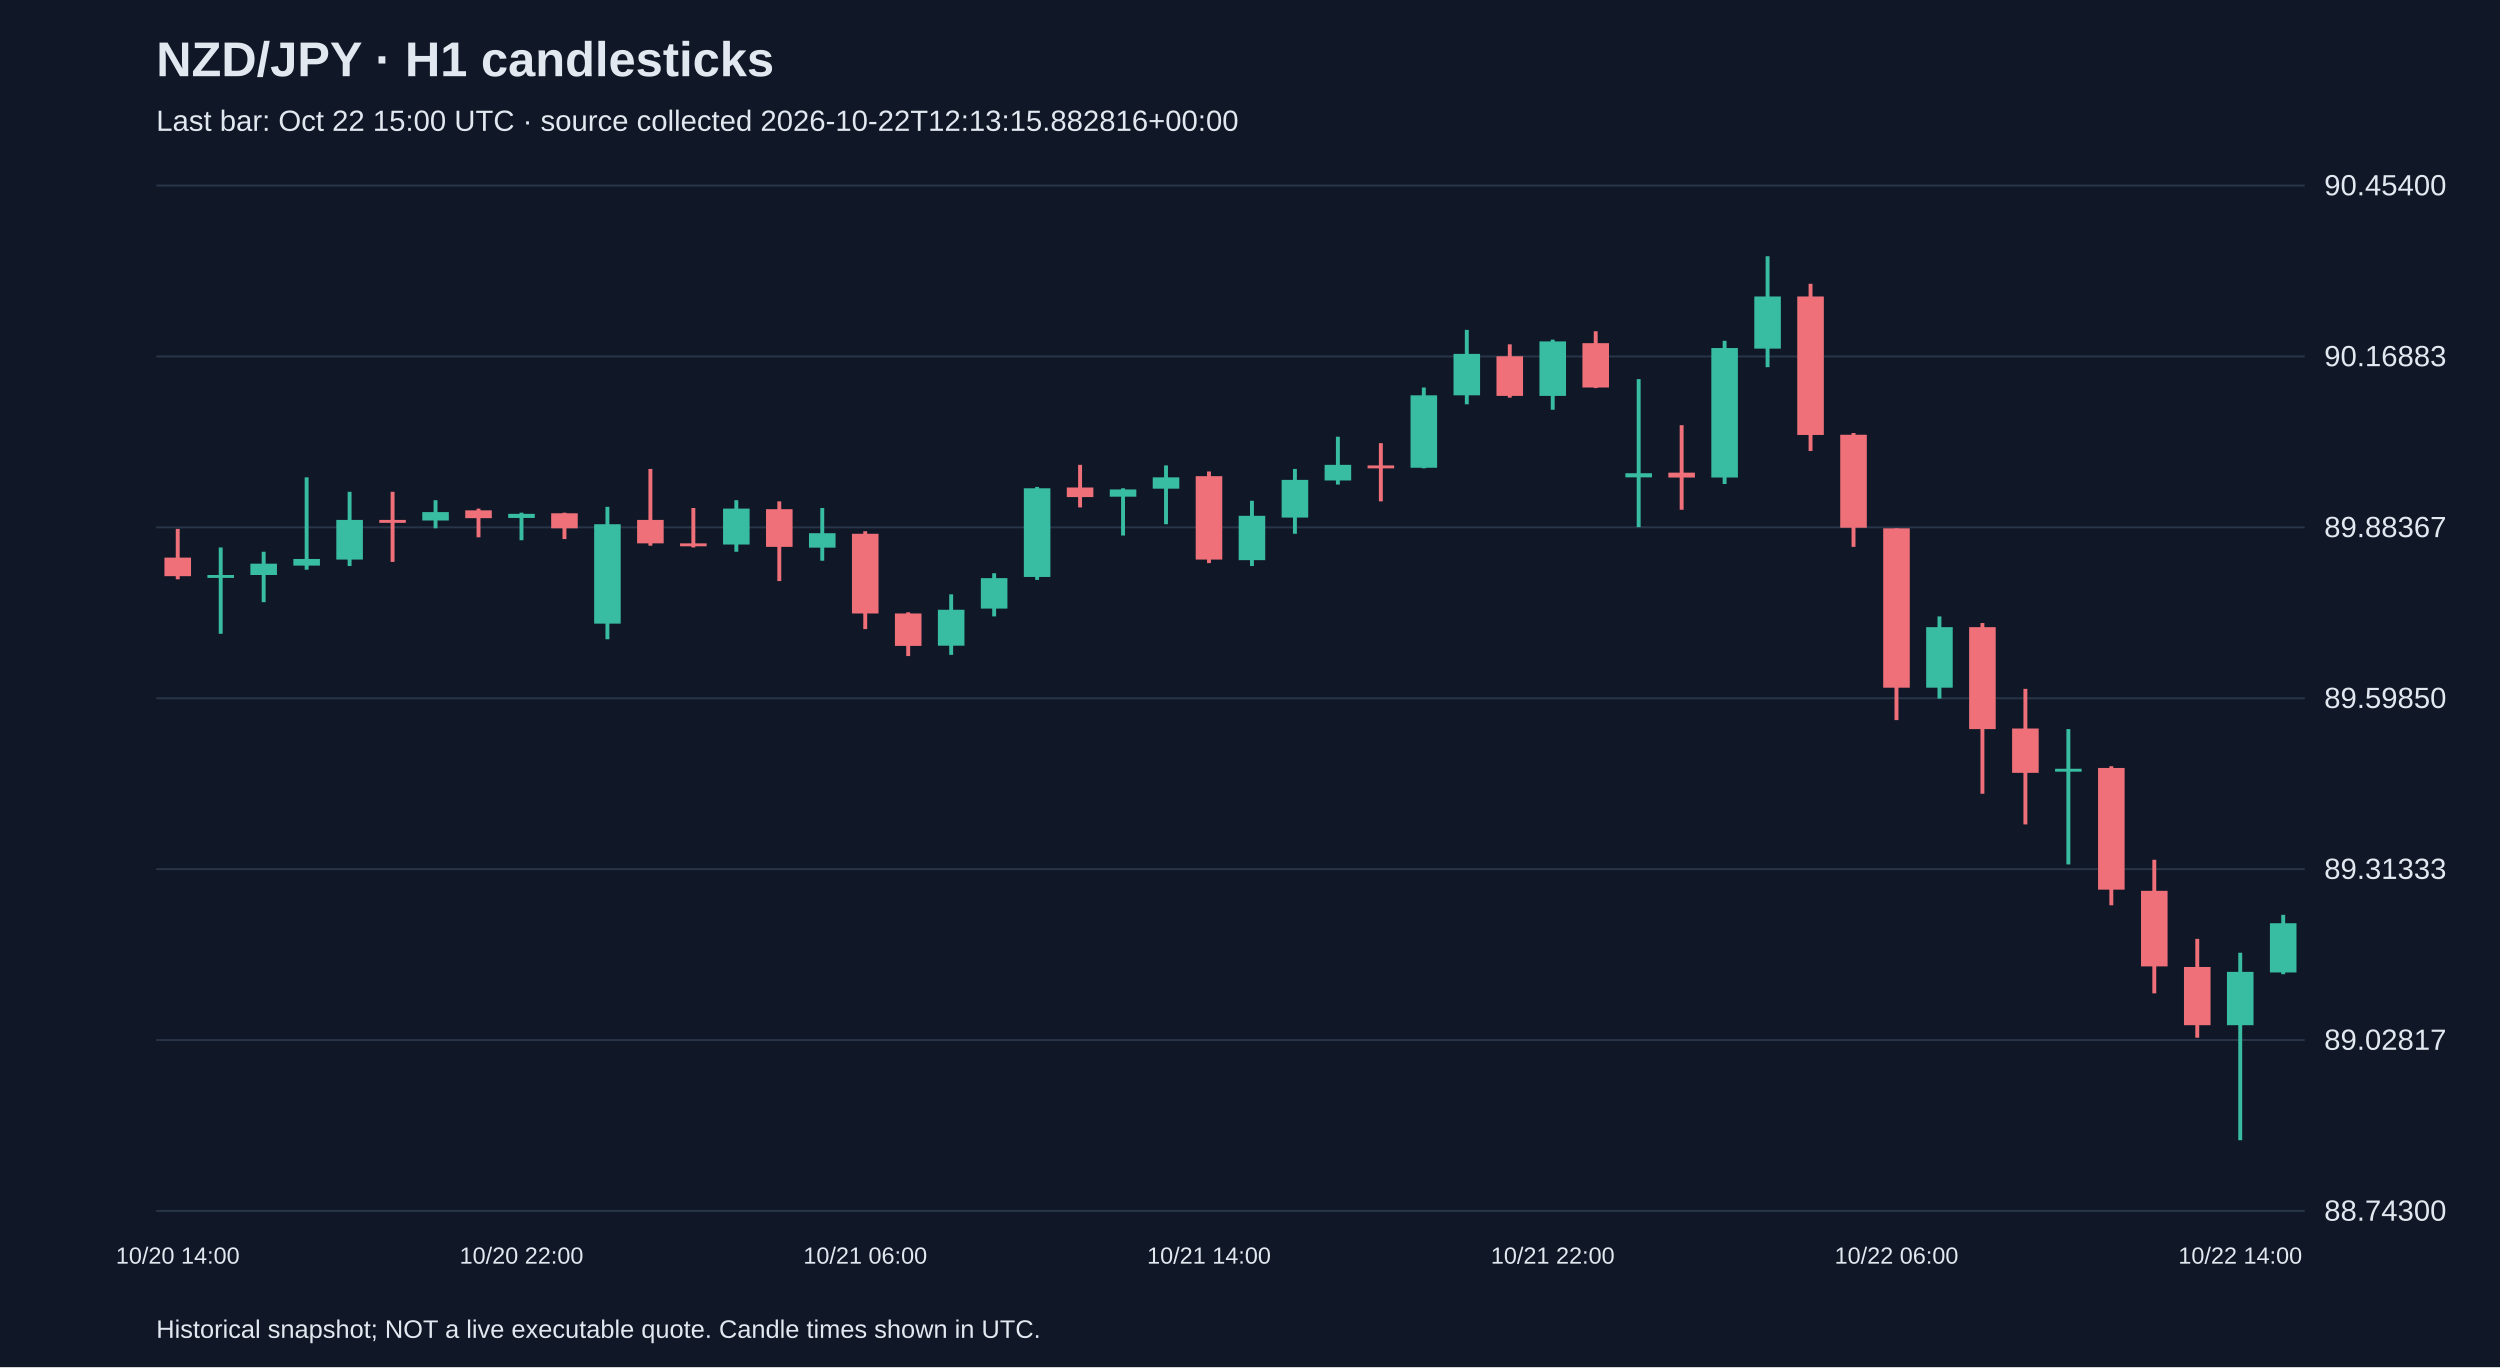
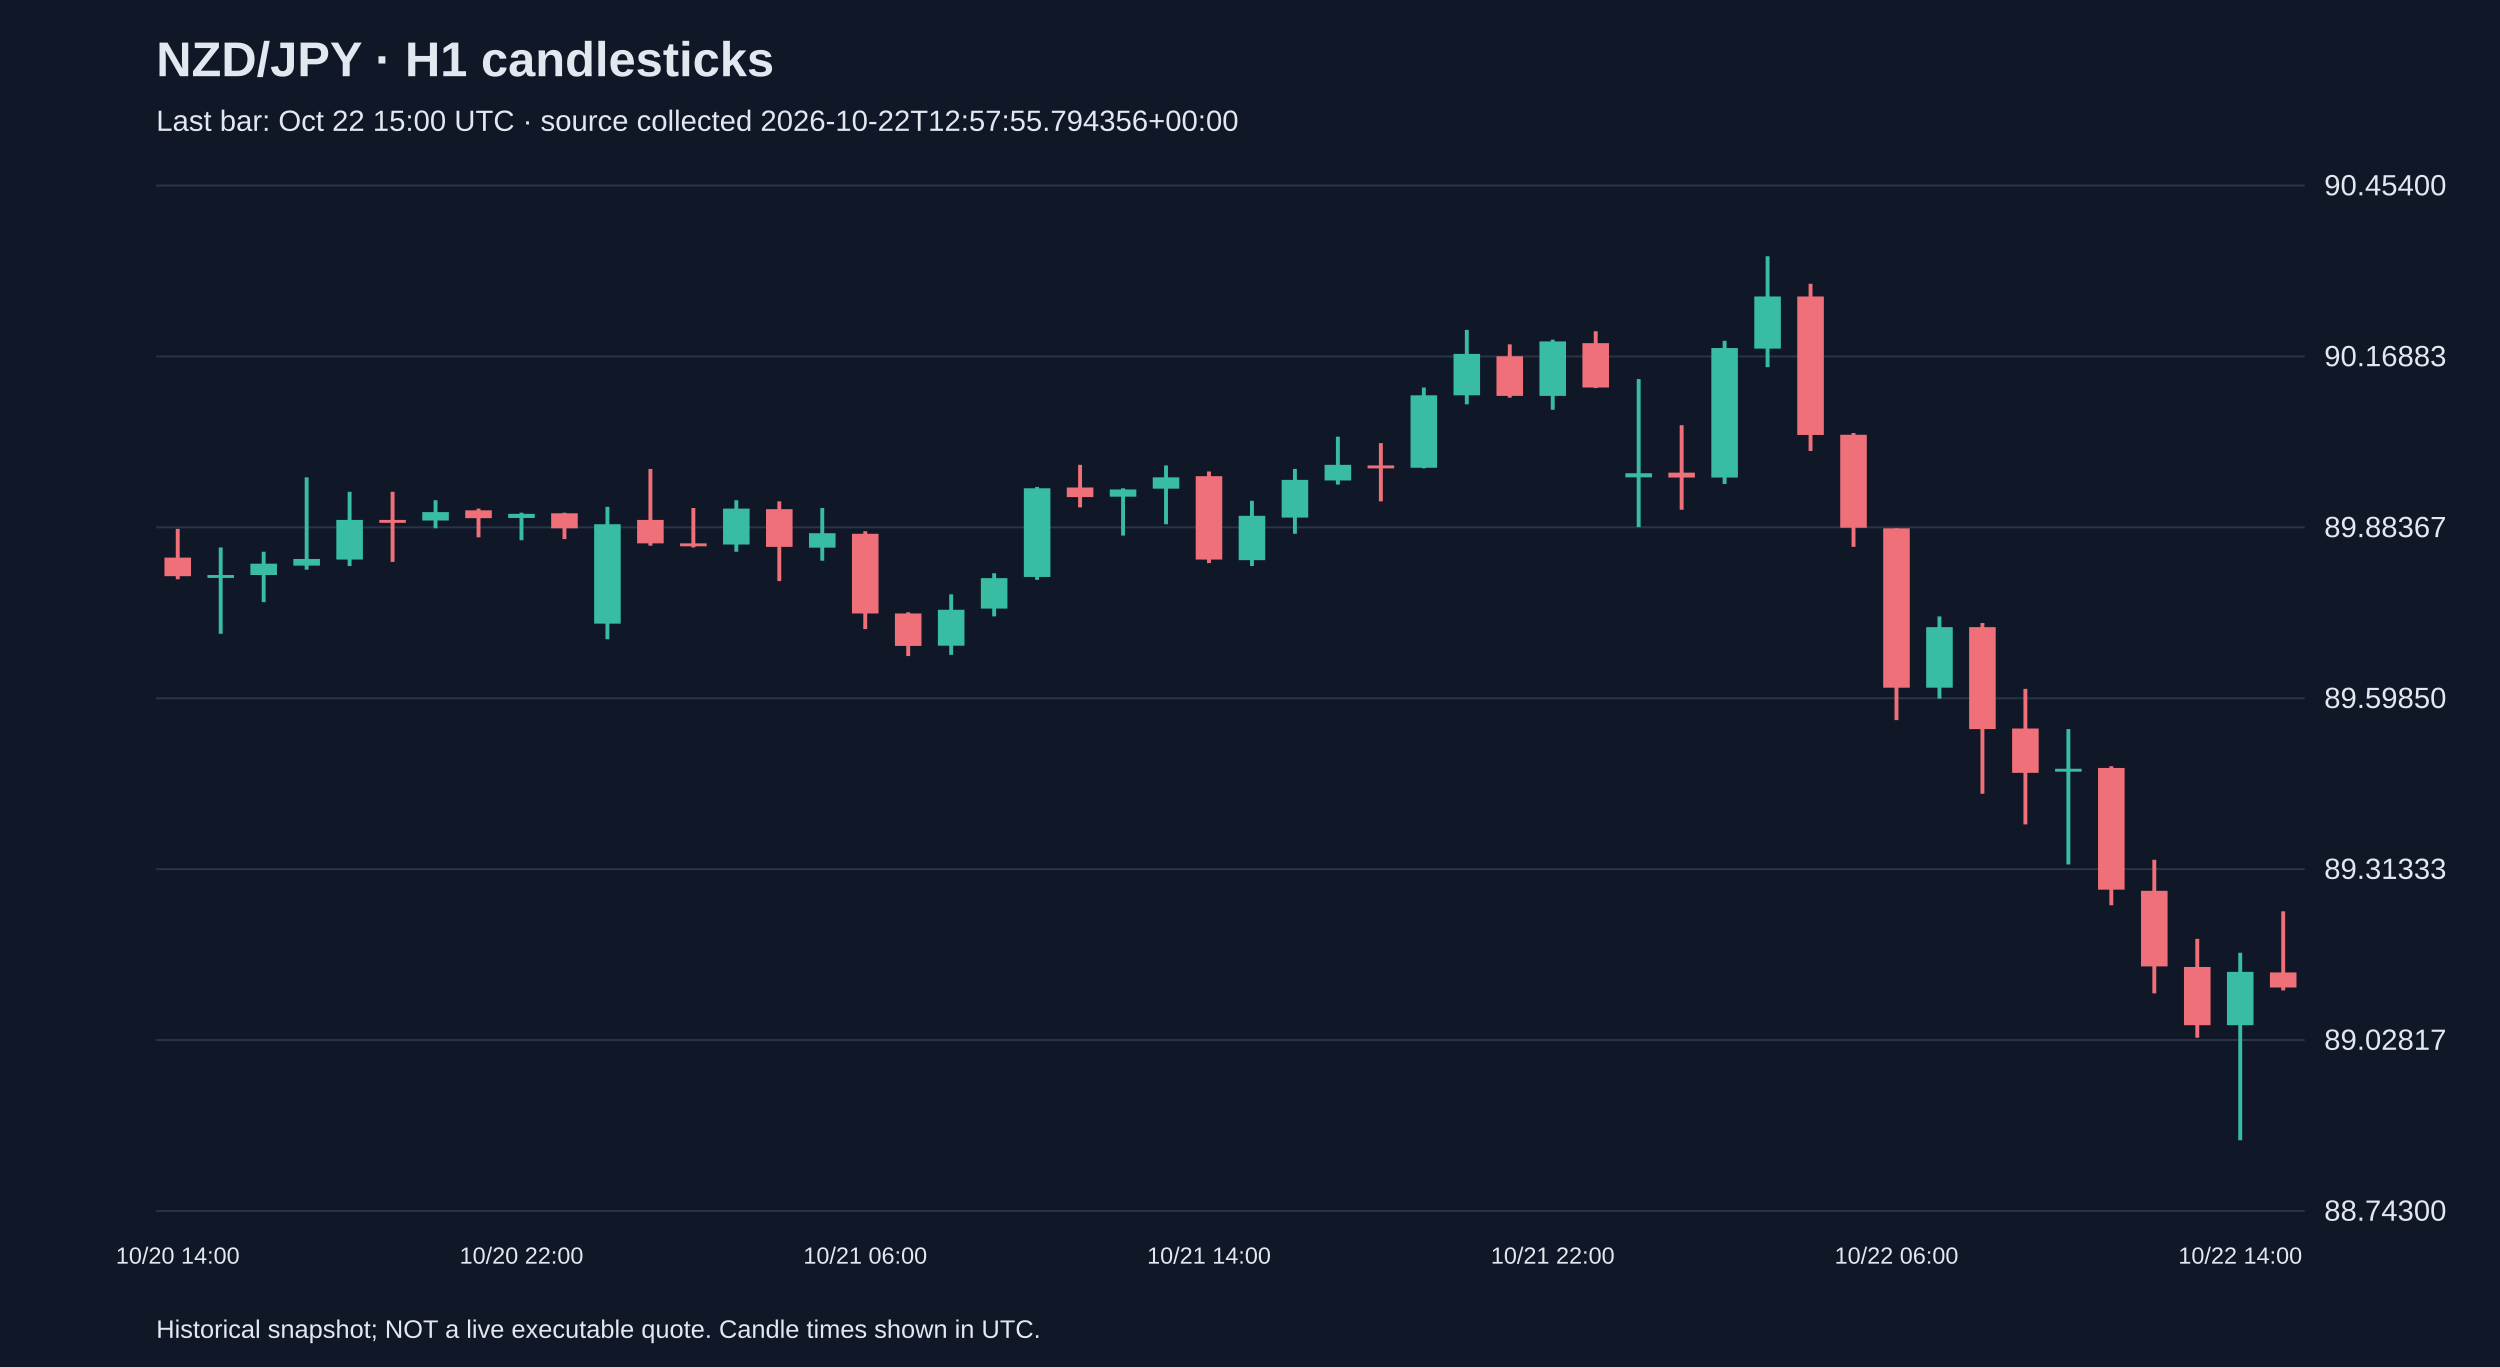
<svg xmlns="http://www.w3.org/2000/svg" viewBox="0 0 1280 700">
  <rect width="100%" height="100%" fill="#101827" />
  <style>text{font-family:Arial,sans-serif;fill:#e2e8f0}</style>
  <text x="80" y="39" font-size="25" font-weight="bold">NZD/JPY · H1 candlesticks</text>
-   <text x="80" y="67" font-size="15" fill="#a6b1c5">Last bar: Oct 22 15:00 UTC · source collected 2026-10-22T12:13:15.882816+00:00</text>
+   <text x="80" y="67" font-size="15" fill="#a6b1c5">Last bar: Oct 22 15:00 UTC · source collected 2026-10-22T12:57:55.794356+00:00</text>
  <line x1="80" y1="620.0" x2="1180" y2="620.0" stroke="#283548" />
  <text x="1190" y="625.0" font-size="15">88.74300</text>
  <line x1="80" y1="532.5" x2="1180" y2="532.5" stroke="#283548" />
  <text x="1190" y="537.5" font-size="15">89.02817</text>
  <line x1="80" y1="445.0" x2="1180" y2="445.0" stroke="#283548" />
  <text x="1190" y="450.0" font-size="15">89.31333</text>
  <line x1="80" y1="357.5" x2="1180" y2="357.5" stroke="#283548" />
  <text x="1190" y="362.5" font-size="15">89.59850</text>
  <line x1="80" y1="270.0" x2="1180" y2="270.0" stroke="#283548" />
  <text x="1190" y="275.0" font-size="15">89.88367</text>
  <line x1="80" y1="182.5" x2="1180" y2="182.5" stroke="#283548" />
  <text x="1190" y="187.5" font-size="15">90.16883</text>
  <line x1="80" y1="95.0" x2="1180" y2="95.0" stroke="#283548" />
  <text x="1190" y="100.0" font-size="15">90.45400</text>
  <line x1="91.0" y1="270.8" x2="91.0" y2="296.6" stroke="#f07079" stroke-width="2" />
  <rect x="84.2" y="285.5" width="13.6" height="9.5" fill="#f07079" />
  <text x="91.0" y="647" text-anchor="middle" font-size="12">10/20 14:00</text>
  <line x1="113.0" y1="280.3" x2="113.0" y2="324.5" stroke="#38bca2" stroke-width="2" />
  <rect x="106.2" y="294.4" width="13.6" height="1.5" fill="#38bca2" />
  <line x1="135.0" y1="282.5" x2="135.0" y2="308.3" stroke="#38bca2" stroke-width="2" />
  <rect x="128.2" y="288.6" width="13.6" height="5.8" fill="#38bca2" />
  <line x1="157.0" y1="244.4" x2="157.0" y2="291.7" stroke="#38bca2" stroke-width="2" />
  <rect x="150.2" y="286.2" width="13.6" height="3.4" fill="#38bca2" />
  <line x1="179.0" y1="251.8" x2="179.0" y2="289.8" stroke="#38bca2" stroke-width="2" />
  <rect x="172.2" y="266.2" width="13.6" height="20.3" fill="#38bca2" />
  <line x1="201.0" y1="251.8" x2="201.0" y2="287.7" stroke="#f07079" stroke-width="2" />
  <rect x="194.2" y="266.2" width="13.6" height="1.5" fill="#f07079" />
  <line x1="223.0" y1="256.1" x2="223.0" y2="270.5" stroke="#38bca2" stroke-width="2" />
  <rect x="216.2" y="262.2" width="13.6" height="4.3" fill="#38bca2" />
  <line x1="245.0" y1="260.4" x2="245.0" y2="275.1" stroke="#f07079" stroke-width="2" />
  <rect x="238.2" y="261.3" width="13.6" height="4.0" fill="#f07079" />
  <line x1="267.0" y1="262.5" x2="267.0" y2="276.6" stroke="#38bca2" stroke-width="2" />
  <rect x="260.2" y="263.1" width="13.6" height="2.1" fill="#38bca2" />
  <text x="267.0" y="647" text-anchor="middle" font-size="12">10/20 22:00</text>
  <line x1="289.0" y1="262.5" x2="289.0" y2="276.0" stroke="#f07079" stroke-width="2" />
  <rect x="282.2" y="262.8" width="13.6" height="7.7" fill="#f07079" />
  <line x1="311.0" y1="259.5" x2="311.0" y2="327.3" stroke="#38bca2" stroke-width="2" />
  <rect x="304.2" y="268.4" width="13.6" height="50.9" fill="#38bca2" />
  <line x1="333.0" y1="240.1" x2="333.0" y2="279.4" stroke="#f07079" stroke-width="2" />
  <rect x="326.2" y="266.2" width="13.6" height="12.0" fill="#f07079" />
  <line x1="355.0" y1="260.1" x2="355.0" y2="280.3" stroke="#f07079" stroke-width="2" />
  <rect x="348.2" y="278.2" width="13.6" height="1.5" fill="#f07079" />
  <line x1="377.0" y1="256.1" x2="377.0" y2="282.5" stroke="#38bca2" stroke-width="2" />
  <rect x="370.2" y="260.4" width="13.6" height="18.4" fill="#38bca2" />
  <line x1="399.0" y1="256.7" x2="399.0" y2="297.5" stroke="#f07079" stroke-width="2" />
  <rect x="392.2" y="260.7" width="13.6" height="19.3" fill="#f07079" />
  <line x1="421.0" y1="260.1" x2="421.0" y2="287.1" stroke="#38bca2" stroke-width="2" />
  <rect x="414.2" y="273.0" width="13.6" height="7.4" fill="#38bca2" />
  <line x1="443.0" y1="272.0" x2="443.0" y2="322.1" stroke="#f07079" stroke-width="2" />
  <rect x="436.2" y="273.3" width="13.6" height="40.8" fill="#f07079" />
  <text x="443.0" y="647" text-anchor="middle" font-size="12">10/21 06:00</text>
  <line x1="465.0" y1="313.5" x2="465.0" y2="335.9" stroke="#f07079" stroke-width="2" />
  <rect x="458.2" y="314.1" width="13.6" height="16.6" fill="#f07079" />
  <line x1="487.0" y1="304.3" x2="487.0" y2="335.3" stroke="#38bca2" stroke-width="2" />
  <rect x="480.2" y="312.2" width="13.6" height="18.4" fill="#38bca2" />
  <line x1="509.0" y1="293.5" x2="509.0" y2="315.6" stroke="#38bca2" stroke-width="2" />
  <rect x="502.2" y="296.0" width="13.6" height="15.6" fill="#38bca2" />
  <line x1="531.0" y1="249.3" x2="531.0" y2="296.9" stroke="#38bca2" stroke-width="2" />
  <rect x="524.2" y="250.0" width="13.6" height="45.4" fill="#38bca2" />
  <line x1="553.0" y1="238.0" x2="553.0" y2="259.8" stroke="#f07079" stroke-width="2" />
  <rect x="546.2" y="249.6" width="13.6" height="4.9" fill="#f07079" />
  <line x1="575.0" y1="250.0" x2="575.0" y2="274.2" stroke="#38bca2" stroke-width="2" />
  <rect x="568.2" y="250.6" width="13.6" height="3.7" fill="#38bca2" />
  <line x1="597.0" y1="238.3" x2="597.0" y2="268.4" stroke="#38bca2" stroke-width="2" />
  <rect x="590.2" y="244.4" width="13.6" height="5.8" fill="#38bca2" />
  <line x1="619.0" y1="241.4" x2="619.0" y2="288.3" stroke="#f07079" stroke-width="2" />
  <rect x="612.2" y="243.8" width="13.6" height="42.7" fill="#f07079" />
  <text x="619.0" y="647" text-anchor="middle" font-size="12">10/21 14:00</text>
  <line x1="641.0" y1="256.4" x2="641.0" y2="289.8" stroke="#38bca2" stroke-width="2" />
  <rect x="634.2" y="264.1" width="13.6" height="22.7" fill="#38bca2" />
  <line x1="663.0" y1="240.1" x2="663.0" y2="273.3" stroke="#38bca2" stroke-width="2" />
  <rect x="656.2" y="245.7" width="13.6" height="19.3" fill="#38bca2" />
  <line x1="685.0" y1="223.6" x2="685.0" y2="248.1" stroke="#38bca2" stroke-width="2" />
  <rect x="678.2" y="238.0" width="13.6" height="8.0" fill="#38bca2" />
  <line x1="707.0" y1="226.9" x2="707.0" y2="256.7" stroke="#f07079" stroke-width="2" />
  <rect x="700.2" y="238.3" width="13.6" height="1.5" fill="#f07079" />
  <line x1="729.0" y1="198.4" x2="729.0" y2="239.8" stroke="#38bca2" stroke-width="2" />
  <rect x="722.2" y="202.4" width="13.6" height="37.1" fill="#38bca2" />
  <line x1="751.0" y1="168.9" x2="751.0" y2="207.0" stroke="#38bca2" stroke-width="2" />
  <rect x="744.2" y="181.2" width="13.6" height="21.2" fill="#38bca2" />
  <line x1="773.0" y1="176.3" x2="773.0" y2="203.6" stroke="#f07079" stroke-width="2" />
  <rect x="766.2" y="182.4" width="13.6" height="20.3" fill="#f07079" />
  <line x1="795.0" y1="173.9" x2="795.0" y2="209.8" stroke="#38bca2" stroke-width="2" />
  <rect x="788.2" y="174.8" width="13.6" height="27.9" fill="#38bca2" />
  <text x="795.0" y="647" text-anchor="middle" font-size="12">10/21 22:00</text>
  <line x1="817.0" y1="169.6" x2="817.0" y2="198.7" stroke="#f07079" stroke-width="2" />
  <rect x="810.2" y="175.7" width="13.6" height="22.7" fill="#f07079" />
  <line x1="839.0" y1="194.1" x2="839.0" y2="269.9" stroke="#38bca2" stroke-width="2" />
  <rect x="832.2" y="242.3" width="13.6" height="2.1" fill="#38bca2" />
  <line x1="861.0" y1="217.7" x2="861.0" y2="261.0" stroke="#f07079" stroke-width="2" />
  <rect x="854.2" y="242.0" width="13.6" height="2.5" fill="#f07079" />
  <line x1="883.0" y1="174.5" x2="883.0" y2="247.8" stroke="#38bca2" stroke-width="2" />
  <rect x="876.2" y="178.2" width="13.6" height="66.3" fill="#38bca2" />
  <line x1="905.0" y1="131.2" x2="905.0" y2="188.0" stroke="#38bca2" stroke-width="2" />
  <rect x="898.2" y="151.8" width="13.6" height="26.7" fill="#38bca2" />
  <line x1="927.0" y1="145.3" x2="927.0" y2="230.9" stroke="#f07079" stroke-width="2" />
  <rect x="920.2" y="151.8" width="13.6" height="70.9" fill="#f07079" />
  <line x1="949.0" y1="221.7" x2="949.0" y2="280.0" stroke="#f07079" stroke-width="2" />
  <rect x="942.2" y="222.6" width="13.6" height="47.6" fill="#f07079" />
  <line x1="971.0" y1="270.5" x2="971.0" y2="368.7" stroke="#f07079" stroke-width="2" />
  <rect x="964.2" y="270.5" width="13.6" height="81.6" fill="#f07079" />
  <text x="971.0" y="647" text-anchor="middle" font-size="12">10/22 06:00</text>
  <line x1="993.0" y1="315.6" x2="993.0" y2="357.7" stroke="#38bca2" stroke-width="2" />
  <rect x="986.2" y="321.1" width="13.6" height="31.0" fill="#38bca2" />
  <line x1="1015.0" y1="319.0" x2="1015.0" y2="406.4" stroke="#f07079" stroke-width="2" />
  <rect x="1008.2" y="321.1" width="13.6" height="52.2" fill="#f07079" />
  <line x1="1037.0" y1="352.7" x2="1037.0" y2="422.1" stroke="#f07079" stroke-width="2" />
  <rect x="1030.2" y="373.0" width="13.6" height="22.7" fill="#f07079" />
  <line x1="1059.0" y1="373.3" x2="1059.0" y2="442.6" stroke="#38bca2" stroke-width="2" />
  <rect x="1052.2" y="393.6" width="13.6" height="1.5" fill="#38bca2" />
  <line x1="1081.0" y1="392.3" x2="1081.0" y2="463.5" stroke="#f07079" stroke-width="2" />
  <rect x="1074.2" y="393.2" width="13.6" height="62.3" fill="#f07079" />
  <line x1="1103.0" y1="440.2" x2="1103.0" y2="508.6" stroke="#f07079" stroke-width="2" />
  <rect x="1096.2" y="456.1" width="13.6" height="38.7" fill="#f07079" />
  <line x1="1125.0" y1="480.7" x2="1125.0" y2="531.3" stroke="#f07079" stroke-width="2" />
  <rect x="1118.2" y="495.1" width="13.6" height="29.8" fill="#f07079" />
  <line x1="1147.0" y1="487.8" x2="1147.0" y2="583.8" stroke="#38bca2" stroke-width="2" />
  <rect x="1140.2" y="497.6" width="13.6" height="27.3" fill="#38bca2" />
  <text x="1147.0" y="647" text-anchor="middle" font-size="12">10/22 14:00</text>
-   <line x1="1169.0" y1="468.4" x2="1169.0" y2="498.8" stroke="#38bca2" stroke-width="2" />
-   <rect x="1162.2" y="472.7" width="13.6" height="25.2" fill="#38bca2" />
+   <line x1="1169.0" y1="466.6" x2="1169.0" y2="507.1" stroke="#f07079" stroke-width="2" />
+   <rect x="1162.2" y="497.9" width="13.6" height="7.7" fill="#f07079" />
  <text x="80" y="685" font-size="13">Historical snapshot; NOT a live executable quote. Candle times shown in UTC.</text>
</svg>
